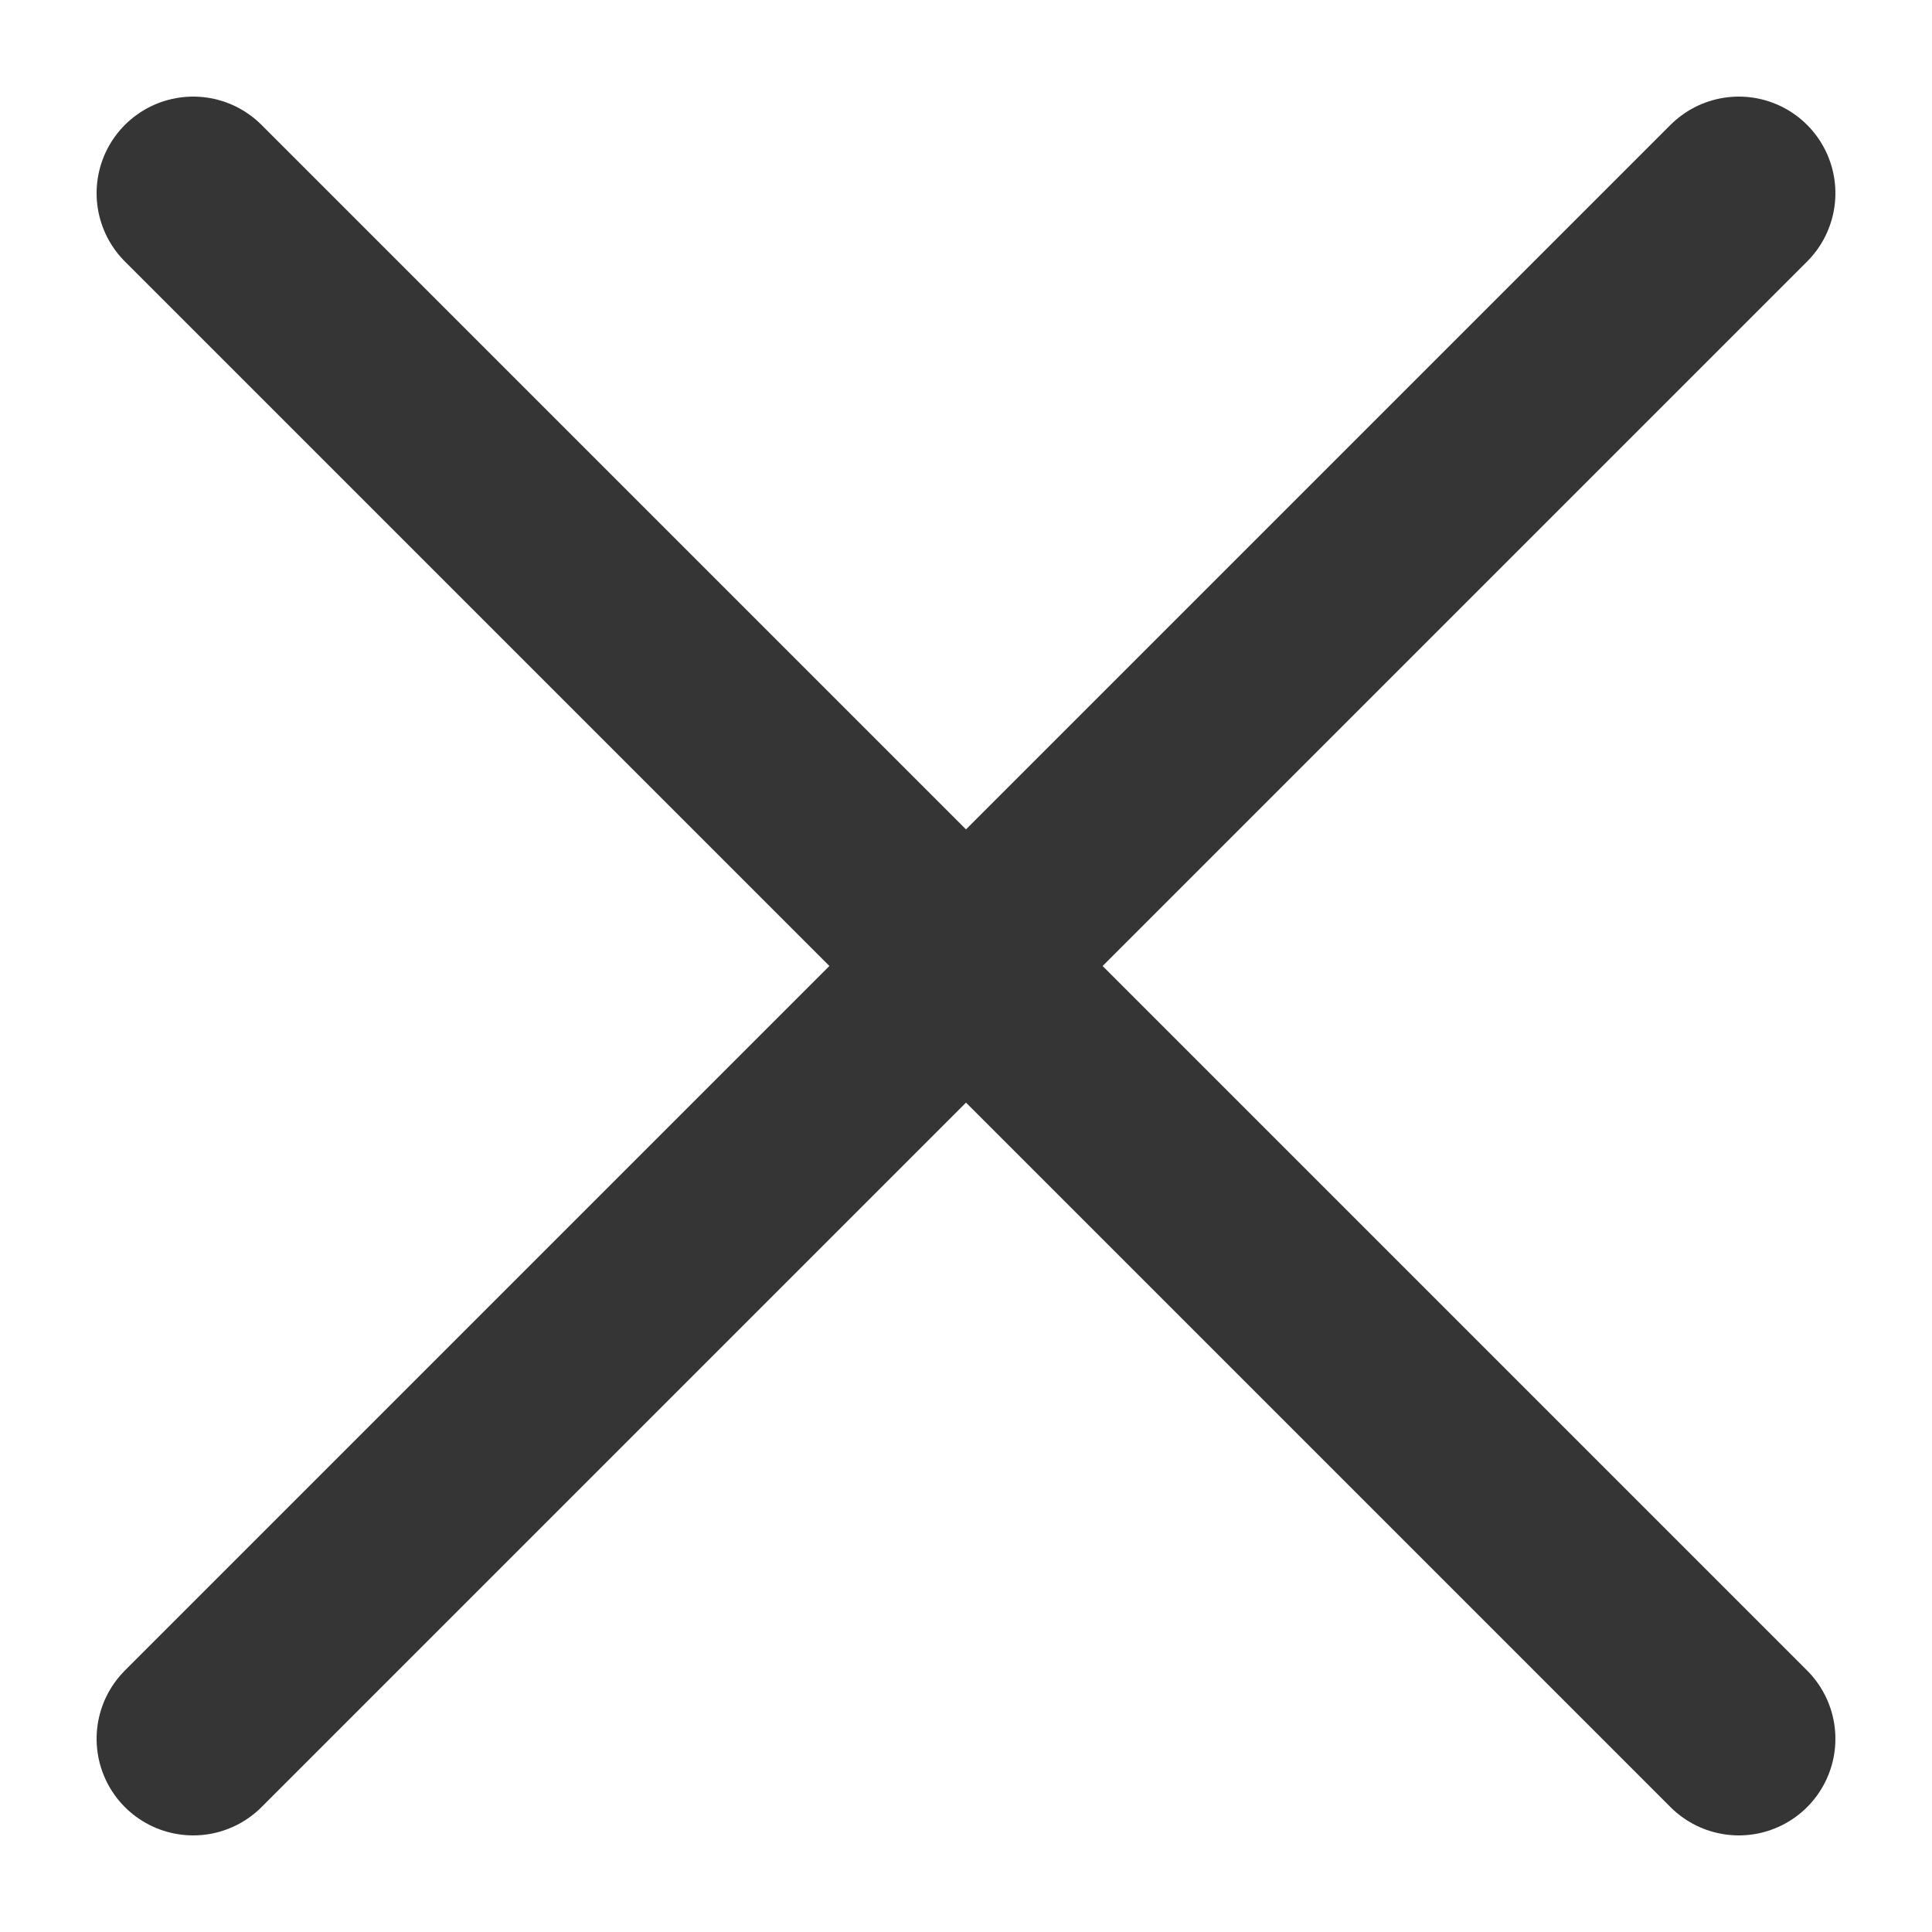
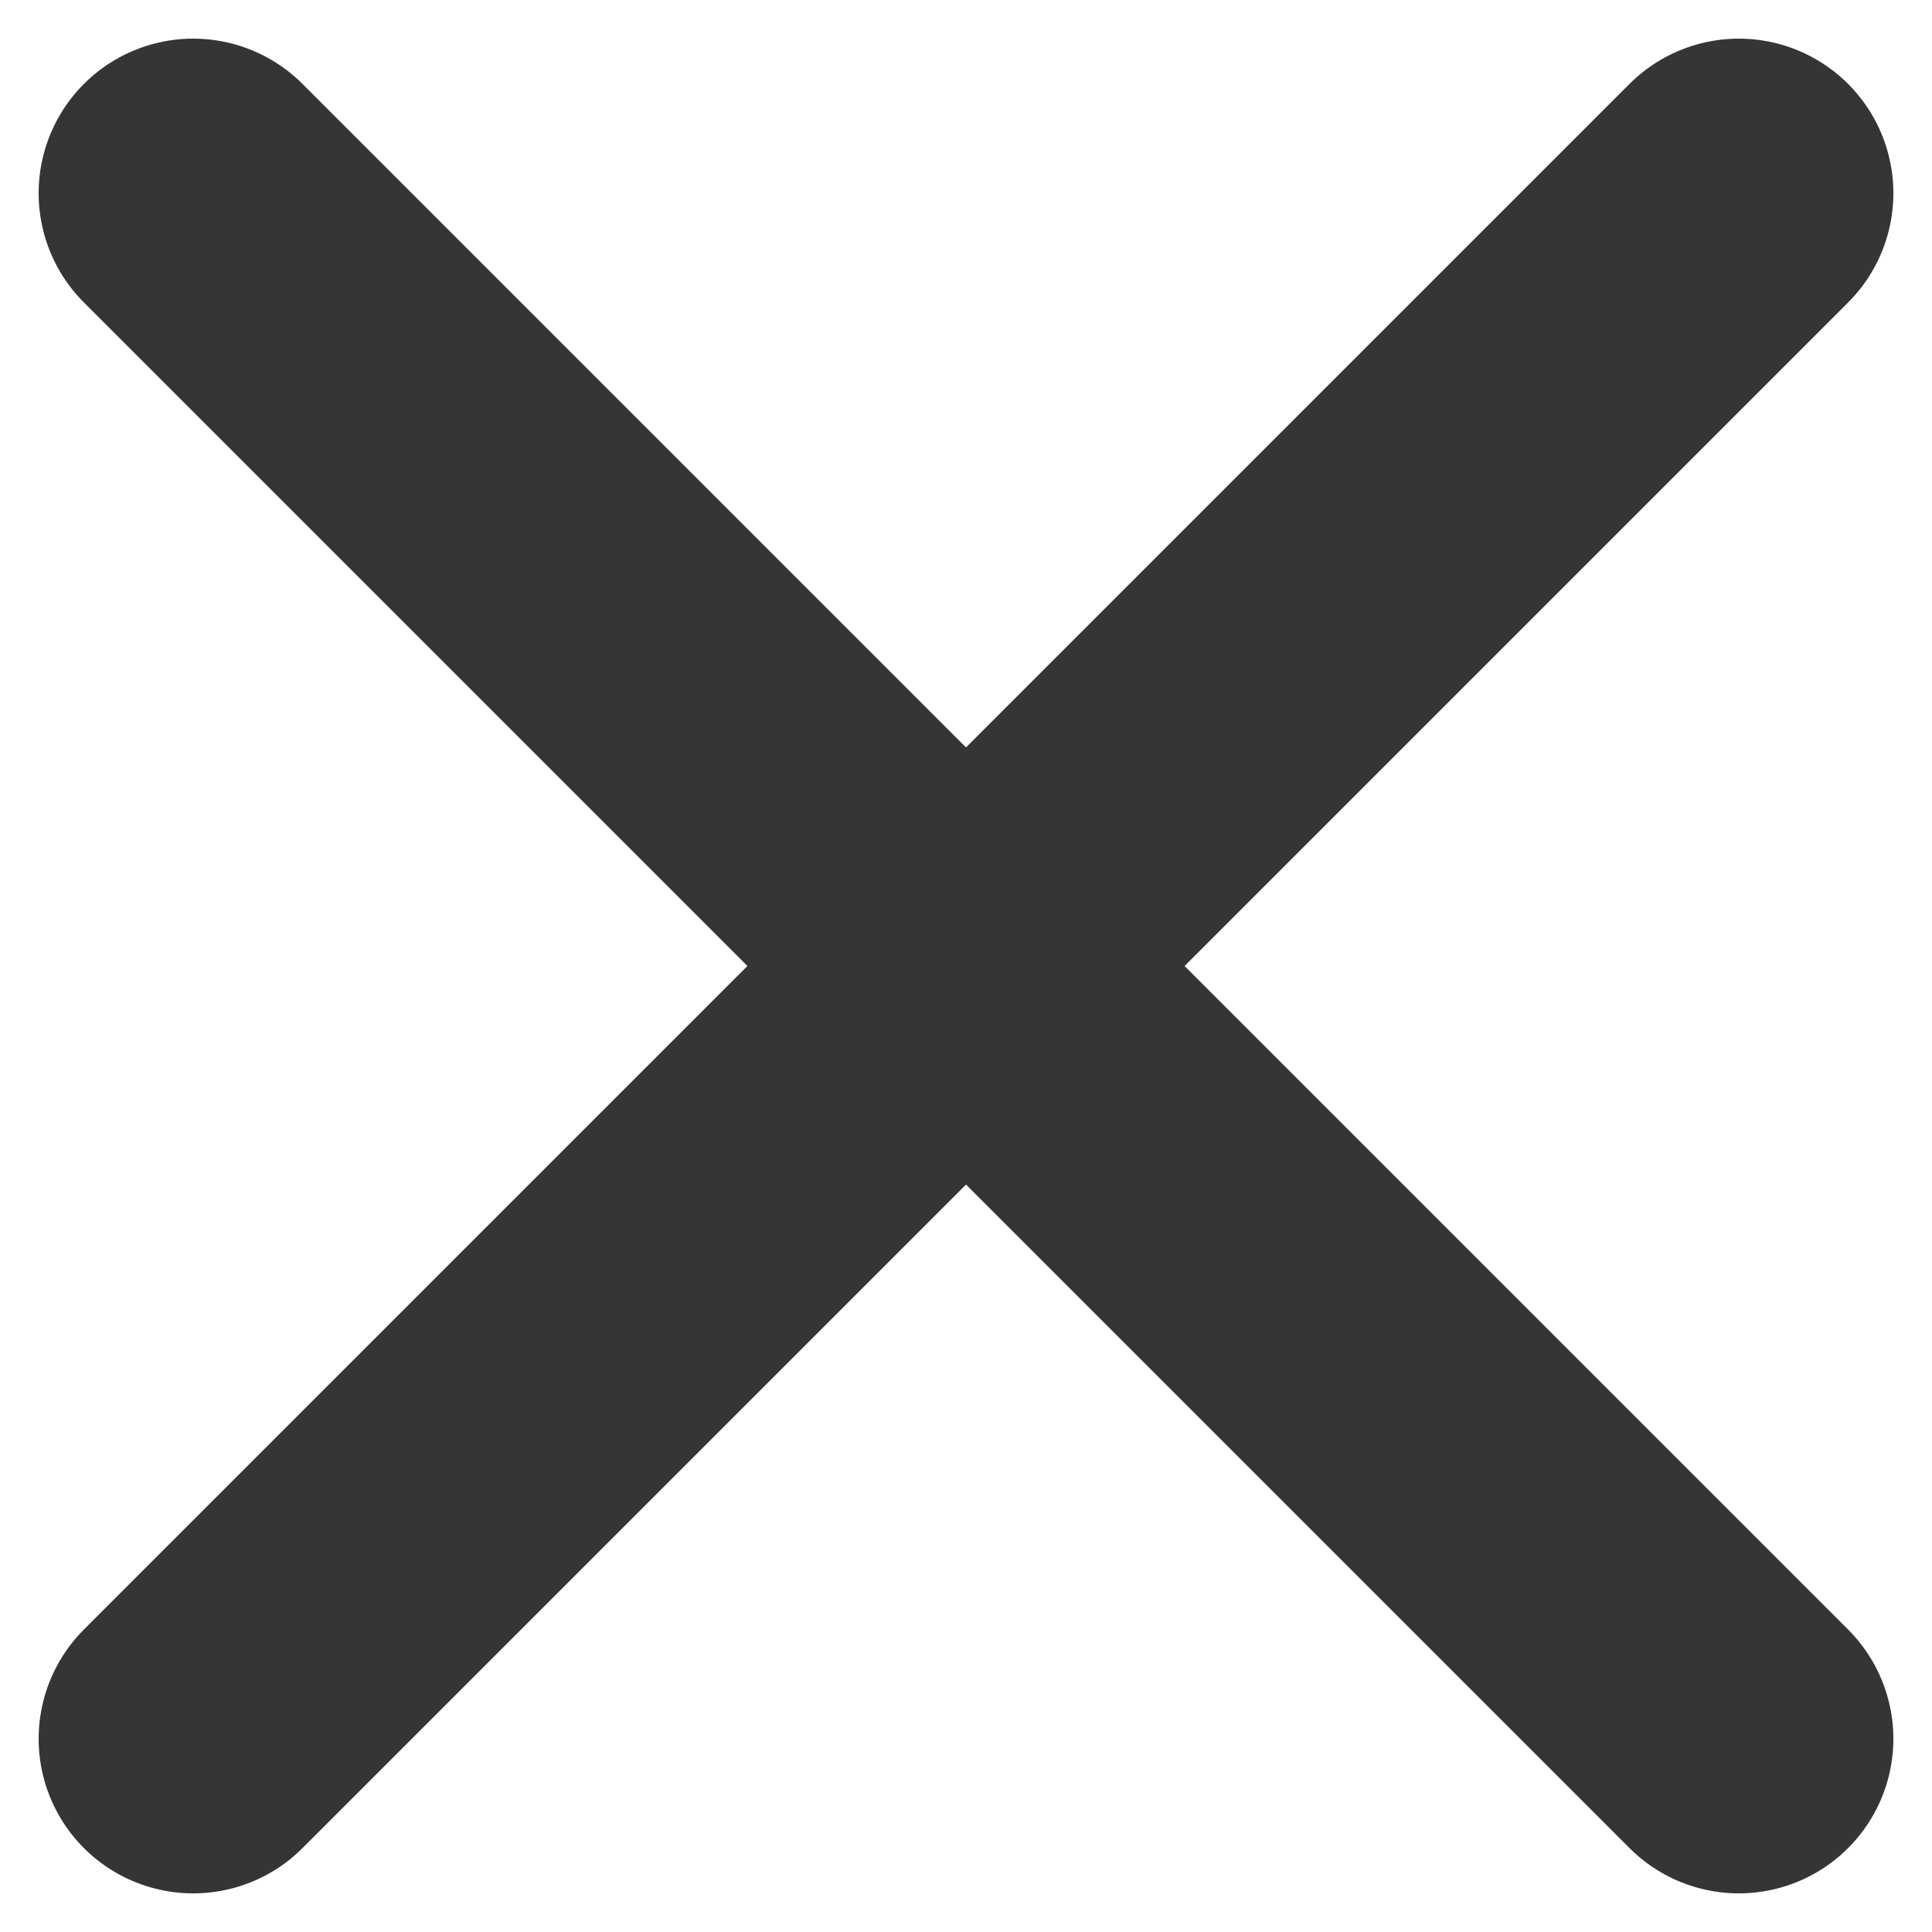
<svg xmlns="http://www.w3.org/2000/svg" viewBox="0 0 50 50">
  <defs>
-     <style>.a{clip-path:url(#b);}.b{fill:none;stroke:#353535;stroke-linecap:round;stroke-width:5px;}.c{fill:#fff;}</style>
+     <style>.a{clip-path:url(#b);}.b{fill:none;stroke:#353535;stroke-linecap:round;stroke-width:8px;}.c{fill:#fff;}</style>
    <clipPath id="b">
      <rect width="50" height="50" />
    </clipPath>
  </defs>
  <g id="a" class="a">
    <rect class="c" width="50" height="50" />
    <line class="b" x2="40" y2="40" transform="translate(5 5)" />
    <line class="b" x2="40" y2="40" transform="translate(45 5) rotate(90)" />
  </g>
</svg>
